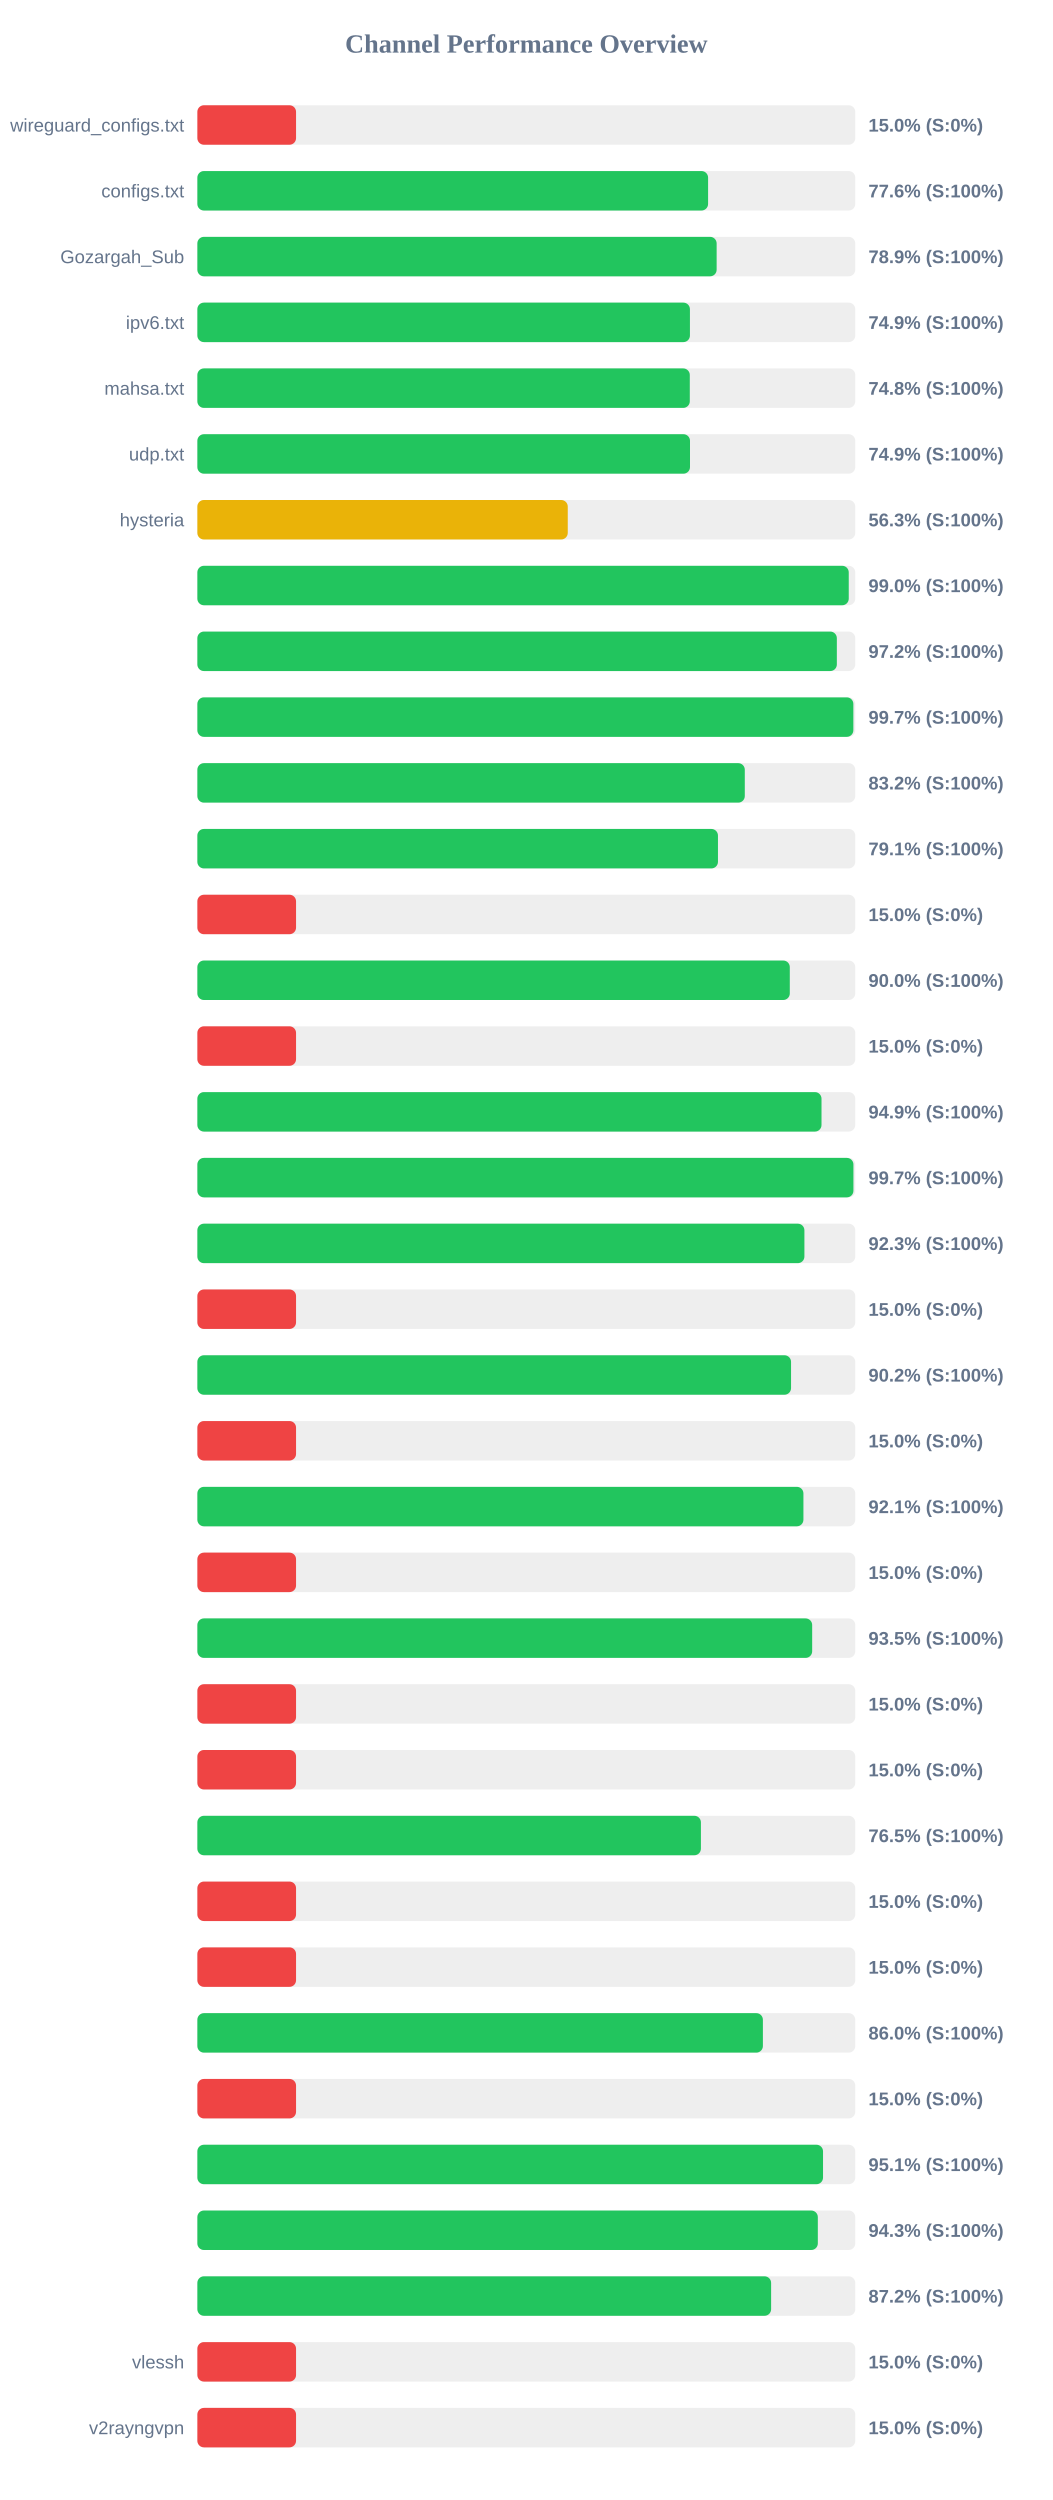
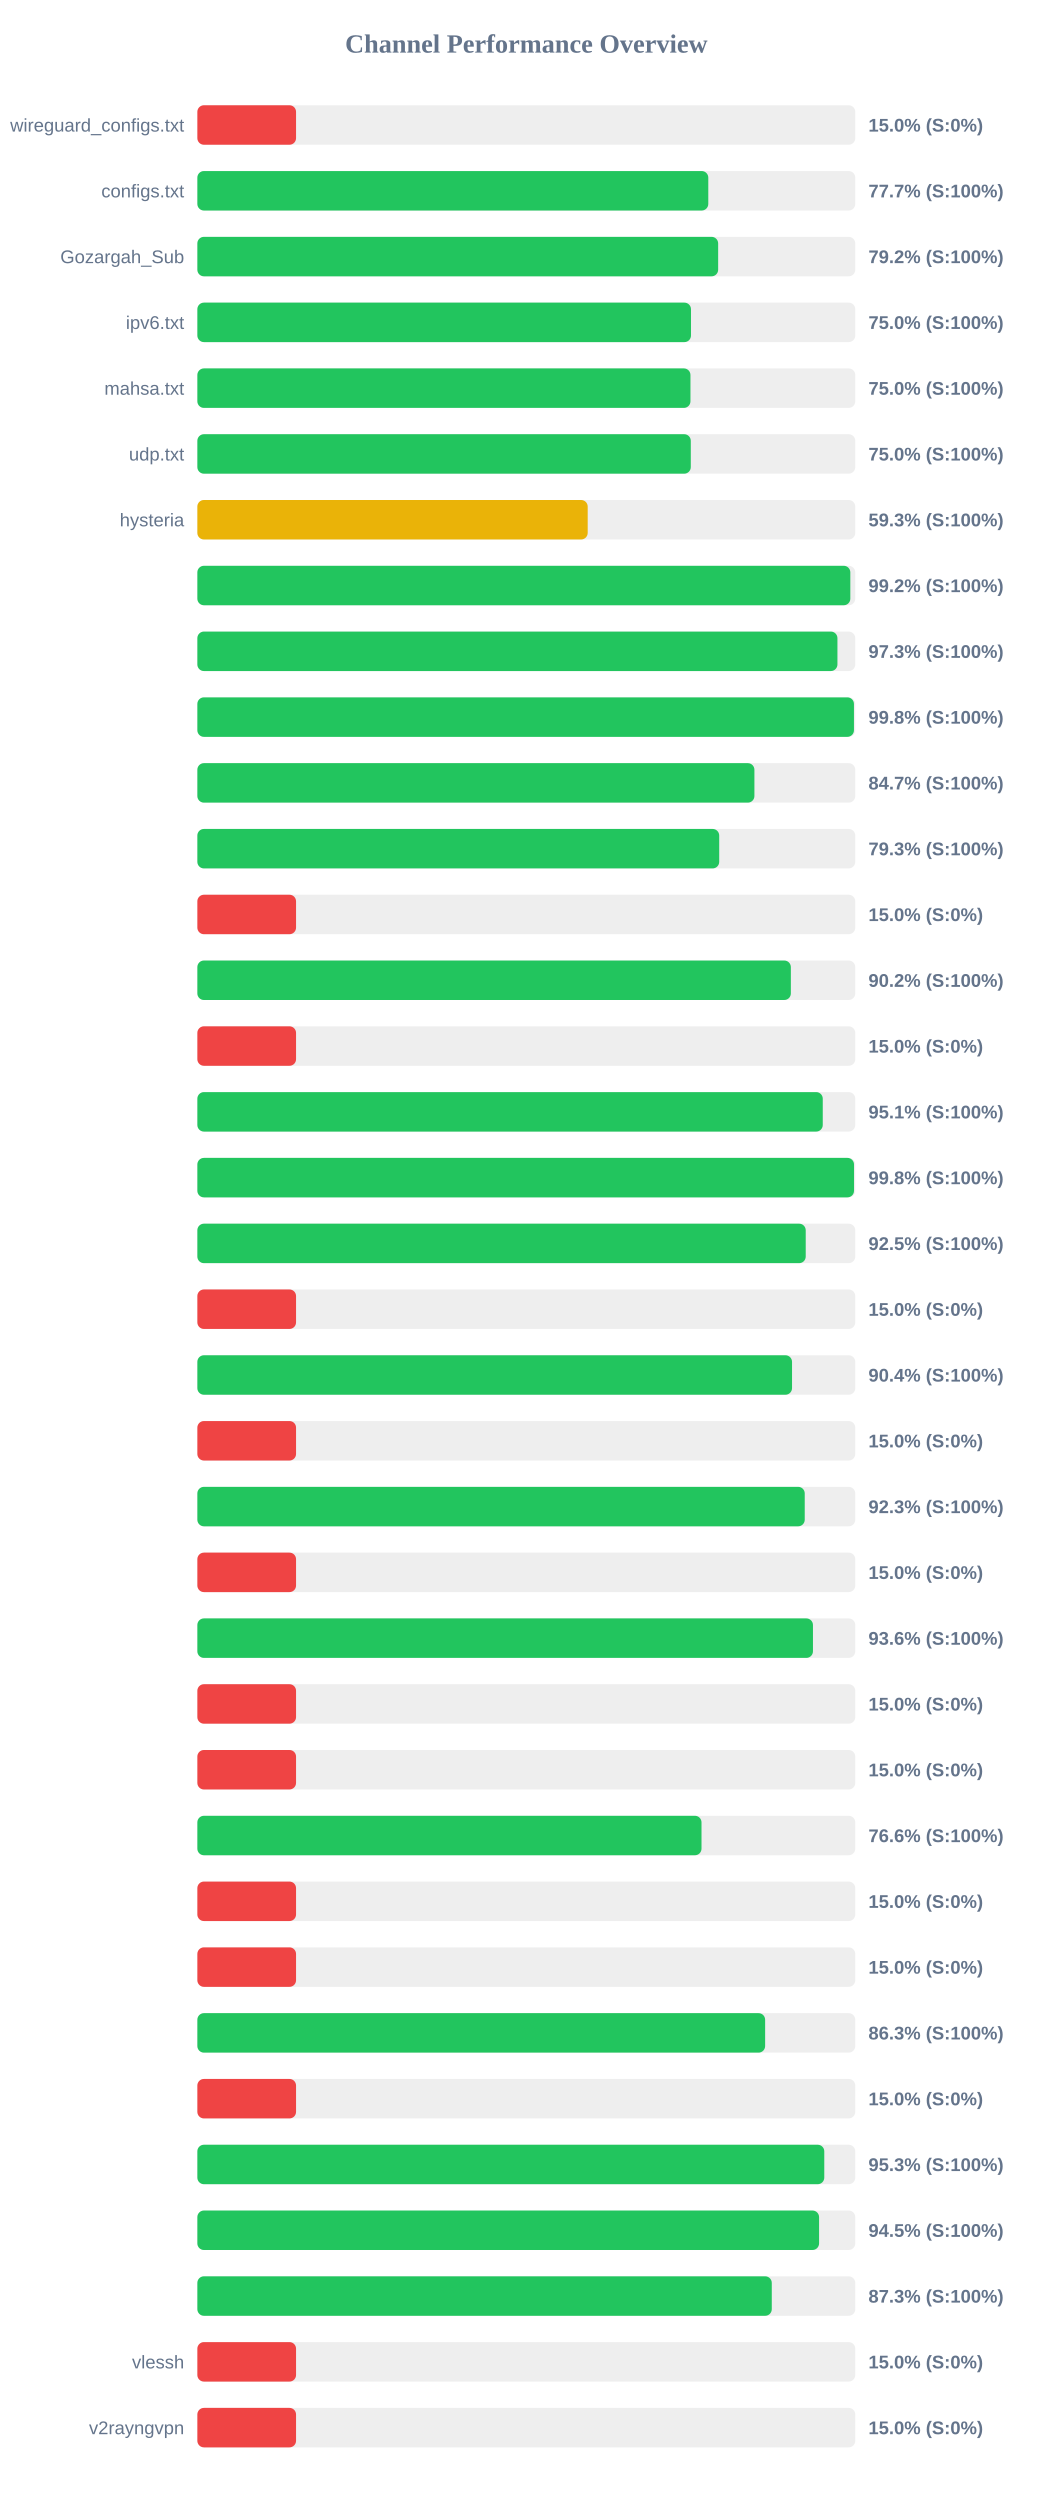
<svg xmlns="http://www.w3.org/2000/svg" width="800" height="1900" version="1.1">
  <style>
        .row { font: 14px Arial; fill: #64748b; }
        .score { font: bold 14px Arial; fill: #64748b; }
    </style>
  <text x="400" y="40" text-anchor="middle" font-size="20px" font-weight="bold" fill="#64748b">Channel Performance Overview</text>
  <rect x="150" y="80" width="500" height="30" fill="#eee" rx="5" />
  <rect x="150" y="80" width="75.0" height="30" fill="#ef4444" rx="5" />
  <text x="140" y="100" text-anchor="end" class="row">wireguard_configs.txt</text>
  <text x="660" y="100" text-anchor="start" class="score">15.0% (S:0%)</text>
  <rect x="150" y="130" width="500" height="30" fill="#eee" rx="5" />
-   <rect x="150" y="130" width="388.15" height="30" fill="#22c55e" rx="5" />
+   <rect x="150" y="130" width="388.3" height="30" fill="#22c55e" rx="5" />
  <text x="140" y="150" text-anchor="end" class="row">configs.txt</text>
-   <text x="660" y="150" text-anchor="start" class="score">77.6% (S:100%)</text>
+   <text x="660" y="150" text-anchor="start" class="score">77.7% (S:100%)</text>
  <rect x="150" y="180" width="500" height="30" fill="#eee" rx="5" />
-   <rect x="150" y="180" width="394.65" height="30" fill="#22c55e" rx="5" />
+   <rect x="150" y="180" width="395.8" height="30" fill="#22c55e" rx="5" />
  <text x="140" y="200" text-anchor="end" class="row">Gozargah_Sub</text>
-   <text x="660" y="200" text-anchor="start" class="score">78.9% (S:100%)</text>
+   <text x="660" y="200" text-anchor="start" class="score">79.2% (S:100%)</text>
  <rect x="150" y="230" width="500" height="30" fill="#eee" rx="5" />
-   <rect x="150" y="230" width="374.35" height="30" fill="#22c55e" rx="5" />
+   <rect x="150" y="230" width="375.15" height="30" fill="#22c55e" rx="5" />
  <text x="140" y="250" text-anchor="end" class="row">ipv6.txt</text>
-   <text x="660" y="250" text-anchor="start" class="score">74.9% (S:100%)</text>
+   <text x="660" y="250" text-anchor="start" class="score">75.0% (S:100%)</text>
  <rect x="150" y="280" width="500" height="30" fill="#eee" rx="5" />
-   <rect x="150" y="280" width="374.25" height="30" fill="#22c55e" rx="5" />
+   <rect x="150" y="280" width="374.75" height="30" fill="#22c55e" rx="5" />
  <text x="140" y="300" text-anchor="end" class="row">mahsa.txt</text>
-   <text x="660" y="300" text-anchor="start" class="score">74.8% (S:100%)</text>
+   <text x="660" y="300" text-anchor="start" class="score">75.0% (S:100%)</text>
  <rect x="150" y="330" width="500" height="30" fill="#eee" rx="5" />
-   <rect x="150" y="330" width="374.4" height="30" fill="#22c55e" rx="5" />
+   <rect x="150" y="330" width="375.0" height="30" fill="#22c55e" rx="5" />
  <text x="140" y="350" text-anchor="end" class="row">udp.txt</text>
-   <text x="660" y="350" text-anchor="start" class="score">74.9% (S:100%)</text>
+   <text x="660" y="350" text-anchor="start" class="score">75.0% (S:100%)</text>
  <rect x="150" y="380" width="500" height="30" fill="#eee" rx="5" />
-   <rect x="150" y="380" width="281.5" height="30" fill="#eab308" rx="5" />
+   <rect x="150" y="380" width="296.65" height="30" fill="#eab308" rx="5" />
  <text x="140" y="400" text-anchor="end" class="row">hysteria</text>
-   <text x="660" y="400" text-anchor="start" class="score">56.3% (S:100%)</text>
+   <text x="660" y="400" text-anchor="start" class="score">59.3% (S:100%)</text>
  <rect x="150" y="430" width="500" height="30" fill="#eee" rx="5" />
-   <rect x="150" y="430" width="495.05" height="30" fill="#22c55e" rx="5" />
+   <rect x="150" y="430" width="496.25" height="30" fill="#22c55e" rx="5" />
  <text x="140" y="450" text-anchor="end" class="row" />
-   <text x="660" y="450" text-anchor="start" class="score">99.0% (S:100%)</text>
+   <text x="660" y="450" text-anchor="start" class="score">99.2% (S:100%)</text>
  <rect x="150" y="480" width="500" height="30" fill="#eee" rx="5" />
-   <rect x="150" y="480" width="486.0" height="30" fill="#22c55e" rx="5" />
+   <rect x="150" y="480" width="486.45" height="30" fill="#22c55e" rx="5" />
  <text x="140" y="500" text-anchor="end" class="row" />
-   <text x="660" y="500" text-anchor="start" class="score">97.2% (S:100%)</text>
+   <text x="660" y="500" text-anchor="start" class="score">97.3% (S:100%)</text>
  <rect x="150" y="530" width="500" height="30" fill="#eee" rx="5" />
-   <rect x="150" y="530" width="498.55" height="30" fill="#22c55e" rx="5" />
+   <rect x="150" y="530" width="499.0" height="30" fill="#22c55e" rx="5" />
  <text x="140" y="550" text-anchor="end" class="row" />
-   <text x="660" y="550" text-anchor="start" class="score">99.7% (S:100%)</text>
+   <text x="660" y="550" text-anchor="start" class="score">99.8% (S:100%)</text>
  <rect x="150" y="580" width="500" height="30" fill="#eee" rx="5" />
-   <rect x="150" y="580" width="416.05" height="30" fill="#22c55e" rx="5" />
+   <rect x="150" y="580" width="423.35" height="30" fill="#22c55e" rx="5" />
  <text x="140" y="600" text-anchor="end" class="row" />
-   <text x="660" y="600" text-anchor="start" class="score">83.2% (S:100%)</text>
+   <text x="660" y="600" text-anchor="start" class="score">84.7% (S:100%)</text>
  <rect x="150" y="630" width="500" height="30" fill="#eee" rx="5" />
-   <rect x="150" y="630" width="395.65" height="30" fill="#22c55e" rx="5" />
+   <rect x="150" y="630" width="396.6" height="30" fill="#22c55e" rx="5" />
  <text x="140" y="650" text-anchor="end" class="row" />
-   <text x="660" y="650" text-anchor="start" class="score">79.1% (S:100%)</text>
+   <text x="660" y="650" text-anchor="start" class="score">79.3% (S:100%)</text>
  <rect x="150" y="680" width="500" height="30" fill="#eee" rx="5" />
  <rect x="150" y="680" width="75.0" height="30" fill="#ef4444" rx="5" />
  <text x="140" y="700" text-anchor="end" class="row" />
  <text x="660" y="700" text-anchor="start" class="score">15.0% (S:0%)</text>
  <rect x="150" y="730" width="500" height="30" fill="#eee" rx="5" />
-   <rect x="150" y="730" width="450.25" height="30" fill="#22c55e" rx="5" />
+   <rect x="150" y="730" width="451.05" height="30" fill="#22c55e" rx="5" />
  <text x="140" y="750" text-anchor="end" class="row" />
-   <text x="660" y="750" text-anchor="start" class="score">90.0% (S:100%)</text>
+   <text x="660" y="750" text-anchor="start" class="score">90.2% (S:100%)</text>
  <rect x="150" y="780" width="500" height="30" fill="#eee" rx="5" />
  <rect x="150" y="780" width="75.0" height="30" fill="#ef4444" rx="5" />
  <text x="140" y="800" text-anchor="end" class="row" />
  <text x="660" y="800" text-anchor="start" class="score">15.0% (S:0%)</text>
  <rect x="150" y="830" width="500" height="30" fill="#eee" rx="5" />
-   <rect x="150" y="830" width="474.35" height="30" fill="#22c55e" rx="5" />
+   <rect x="150" y="830" width="475.3" height="30" fill="#22c55e" rx="5" />
  <text x="140" y="850" text-anchor="end" class="row" />
-   <text x="660" y="850" text-anchor="start" class="score">94.9% (S:100%)</text>
+   <text x="660" y="850" text-anchor="start" class="score">95.1% (S:100%)</text>
  <rect x="150" y="880" width="500" height="30" fill="#eee" rx="5" />
-   <rect x="150" y="880" width="498.6" height="30" fill="#22c55e" rx="5" />
+   <rect x="150" y="880" width="499.05" height="30" fill="#22c55e" rx="5" />
  <text x="140" y="900" text-anchor="end" class="row" />
-   <text x="660" y="900" text-anchor="start" class="score">99.7% (S:100%)</text>
+   <text x="660" y="900" text-anchor="start" class="score">99.8% (S:100%)</text>
  <rect x="150" y="930" width="500" height="30" fill="#eee" rx="5" />
-   <rect x="150" y="930" width="461.35" height="30" fill="#22c55e" rx="5" />
+   <rect x="150" y="930" width="462.35" height="30" fill="#22c55e" rx="5" />
  <text x="140" y="950" text-anchor="end" class="row" />
-   <text x="660" y="950" text-anchor="start" class="score">92.3% (S:100%)</text>
+   <text x="660" y="950" text-anchor="start" class="score">92.5% (S:100%)</text>
  <rect x="150" y="980" width="500" height="30" fill="#eee" rx="5" />
  <rect x="150" y="980" width="75.0" height="30" fill="#ef4444" rx="5" />
  <text x="140" y="1000" text-anchor="end" class="row" />
  <text x="660" y="1000" text-anchor="start" class="score">15.0% (S:0%)</text>
  <rect x="150" y="1030" width="500" height="30" fill="#eee" rx="5" />
-   <rect x="150" y="1030" width="451.2" height="30" fill="#22c55e" rx="5" />
+   <rect x="150" y="1030" width="451.95" height="30" fill="#22c55e" rx="5" />
  <text x="140" y="1050" text-anchor="end" class="row" />
-   <text x="660" y="1050" text-anchor="start" class="score">90.2% (S:100%)</text>
+   <text x="660" y="1050" text-anchor="start" class="score">90.4% (S:100%)</text>
  <rect x="150" y="1080" width="500" height="30" fill="#eee" rx="5" />
  <rect x="150" y="1080" width="75.0" height="30" fill="#ef4444" rx="5" />
  <text x="140" y="1100" text-anchor="end" class="row" />
  <text x="660" y="1100" text-anchor="start" class="score">15.0% (S:0%)</text>
  <rect x="150" y="1130" width="500" height="30" fill="#eee" rx="5" />
-   <rect x="150" y="1130" width="460.6" height="30" fill="#22c55e" rx="5" />
+   <rect x="150" y="1130" width="461.6" height="30" fill="#22c55e" rx="5" />
  <text x="140" y="1150" text-anchor="end" class="row" />
-   <text x="660" y="1150" text-anchor="start" class="score">92.1% (S:100%)</text>
+   <text x="660" y="1150" text-anchor="start" class="score">92.3% (S:100%)</text>
  <rect x="150" y="1180" width="500" height="30" fill="#eee" rx="5" />
  <rect x="150" y="1180" width="75.0" height="30" fill="#ef4444" rx="5" />
  <text x="140" y="1200" text-anchor="end" class="row" />
  <text x="660" y="1200" text-anchor="start" class="score">15.0% (S:0%)</text>
  <rect x="150" y="1230" width="500" height="30" fill="#eee" rx="5" />
-   <rect x="150" y="1230" width="467.25" height="30" fill="#22c55e" rx="5" />
+   <rect x="150" y="1230" width="467.85" height="30" fill="#22c55e" rx="5" />
  <text x="140" y="1250" text-anchor="end" class="row" />
-   <text x="660" y="1250" text-anchor="start" class="score">93.5% (S:100%)</text>
+   <text x="660" y="1250" text-anchor="start" class="score">93.6% (S:100%)</text>
  <rect x="150" y="1280" width="500" height="30" fill="#eee" rx="5" />
  <rect x="150" y="1280" width="75.0" height="30" fill="#ef4444" rx="5" />
  <text x="140" y="1300" text-anchor="end" class="row" />
  <text x="660" y="1300" text-anchor="start" class="score">15.0% (S:0%)</text>
  <rect x="150" y="1330" width="500" height="30" fill="#eee" rx="5" />
  <rect x="150" y="1330" width="75.0" height="30" fill="#ef4444" rx="5" />
  <text x="140" y="1350" text-anchor="end" class="row" />
  <text x="660" y="1350" text-anchor="start" class="score">15.0% (S:0%)</text>
  <rect x="150" y="1380" width="500" height="30" fill="#eee" rx="5" />
-   <rect x="150" y="1380" width="382.7" height="30" fill="#22c55e" rx="5" />
+   <rect x="150" y="1380" width="383.15" height="30" fill="#22c55e" rx="5" />
  <text x="140" y="1400" text-anchor="end" class="row" />
-   <text x="660" y="1400" text-anchor="start" class="score">76.5% (S:100%)</text>
+   <text x="660" y="1400" text-anchor="start" class="score">76.6% (S:100%)</text>
  <rect x="150" y="1430" width="500" height="30" fill="#eee" rx="5" />
  <rect x="150" y="1430" width="75.0" height="30" fill="#ef4444" rx="5" />
  <text x="140" y="1450" text-anchor="end" class="row" />
  <text x="660" y="1450" text-anchor="start" class="score">15.0% (S:0%)</text>
  <rect x="150" y="1480" width="500" height="30" fill="#eee" rx="5" />
  <rect x="150" y="1480" width="75.0" height="30" fill="#ef4444" rx="5" />
  <text x="140" y="1500" text-anchor="end" class="row" />
  <text x="660" y="1500" text-anchor="start" class="score">15.0% (S:0%)</text>
  <rect x="150" y="1530" width="500" height="30" fill="#eee" rx="5" />
-   <rect x="150" y="1530" width="429.8" height="30" fill="#22c55e" rx="5" />
+   <rect x="150" y="1530" width="431.5" height="30" fill="#22c55e" rx="5" />
  <text x="140" y="1550" text-anchor="end" class="row" />
-   <text x="660" y="1550" text-anchor="start" class="score">86.0% (S:100%)</text>
+   <text x="660" y="1550" text-anchor="start" class="score">86.3% (S:100%)</text>
  <rect x="150" y="1580" width="500" height="30" fill="#eee" rx="5" />
  <rect x="150" y="1580" width="75.0" height="30" fill="#ef4444" rx="5" />
  <text x="140" y="1600" text-anchor="end" class="row" />
  <text x="660" y="1600" text-anchor="start" class="score">15.0% (S:0%)</text>
  <rect x="150" y="1630" width="500" height="30" fill="#eee" rx="5" />
-   <rect x="150" y="1630" width="475.5" height="30" fill="#22c55e" rx="5" />
+   <rect x="150" y="1630" width="476.45" height="30" fill="#22c55e" rx="5" />
  <text x="140" y="1650" text-anchor="end" class="row" />
-   <text x="660" y="1650" text-anchor="start" class="score">95.1% (S:100%)</text>
+   <text x="660" y="1650" text-anchor="start" class="score">95.3% (S:100%)</text>
  <rect x="150" y="1680" width="500" height="30" fill="#eee" rx="5" />
-   <rect x="150" y="1680" width="471.55" height="30" fill="#22c55e" rx="5" />
+   <rect x="150" y="1680" width="472.5" height="30" fill="#22c55e" rx="5" />
  <text x="140" y="1700" text-anchor="end" class="row" />
-   <text x="660" y="1700" text-anchor="start" class="score">94.3% (S:100%)</text>
+   <text x="660" y="1700" text-anchor="start" class="score">94.5% (S:100%)</text>
  <rect x="150" y="1730" width="500" height="30" fill="#eee" rx="5" />
-   <rect x="150" y="1730" width="436.05" height="30" fill="#22c55e" rx="5" />
+   <rect x="150" y="1730" width="436.55" height="30" fill="#22c55e" rx="5" />
  <text x="140" y="1750" text-anchor="end" class="row" />
-   <text x="660" y="1750" text-anchor="start" class="score">87.2% (S:100%)</text>
+   <text x="660" y="1750" text-anchor="start" class="score">87.3% (S:100%)</text>
  <rect x="150" y="1780" width="500" height="30" fill="#eee" rx="5" />
  <rect x="150" y="1780" width="75.0" height="30" fill="#ef4444" rx="5" />
  <text x="140" y="1800" text-anchor="end" class="row">vlessh</text>
  <text x="660" y="1800" text-anchor="start" class="score">15.0% (S:0%)</text>
  <rect x="150" y="1830" width="500" height="30" fill="#eee" rx="5" />
  <rect x="150" y="1830" width="75.0" height="30" fill="#ef4444" rx="5" />
  <text x="140" y="1850" text-anchor="end" class="row">v2rayngvpn</text>
  <text x="660" y="1850" text-anchor="start" class="score">15.0% (S:0%)</text>
</svg>
